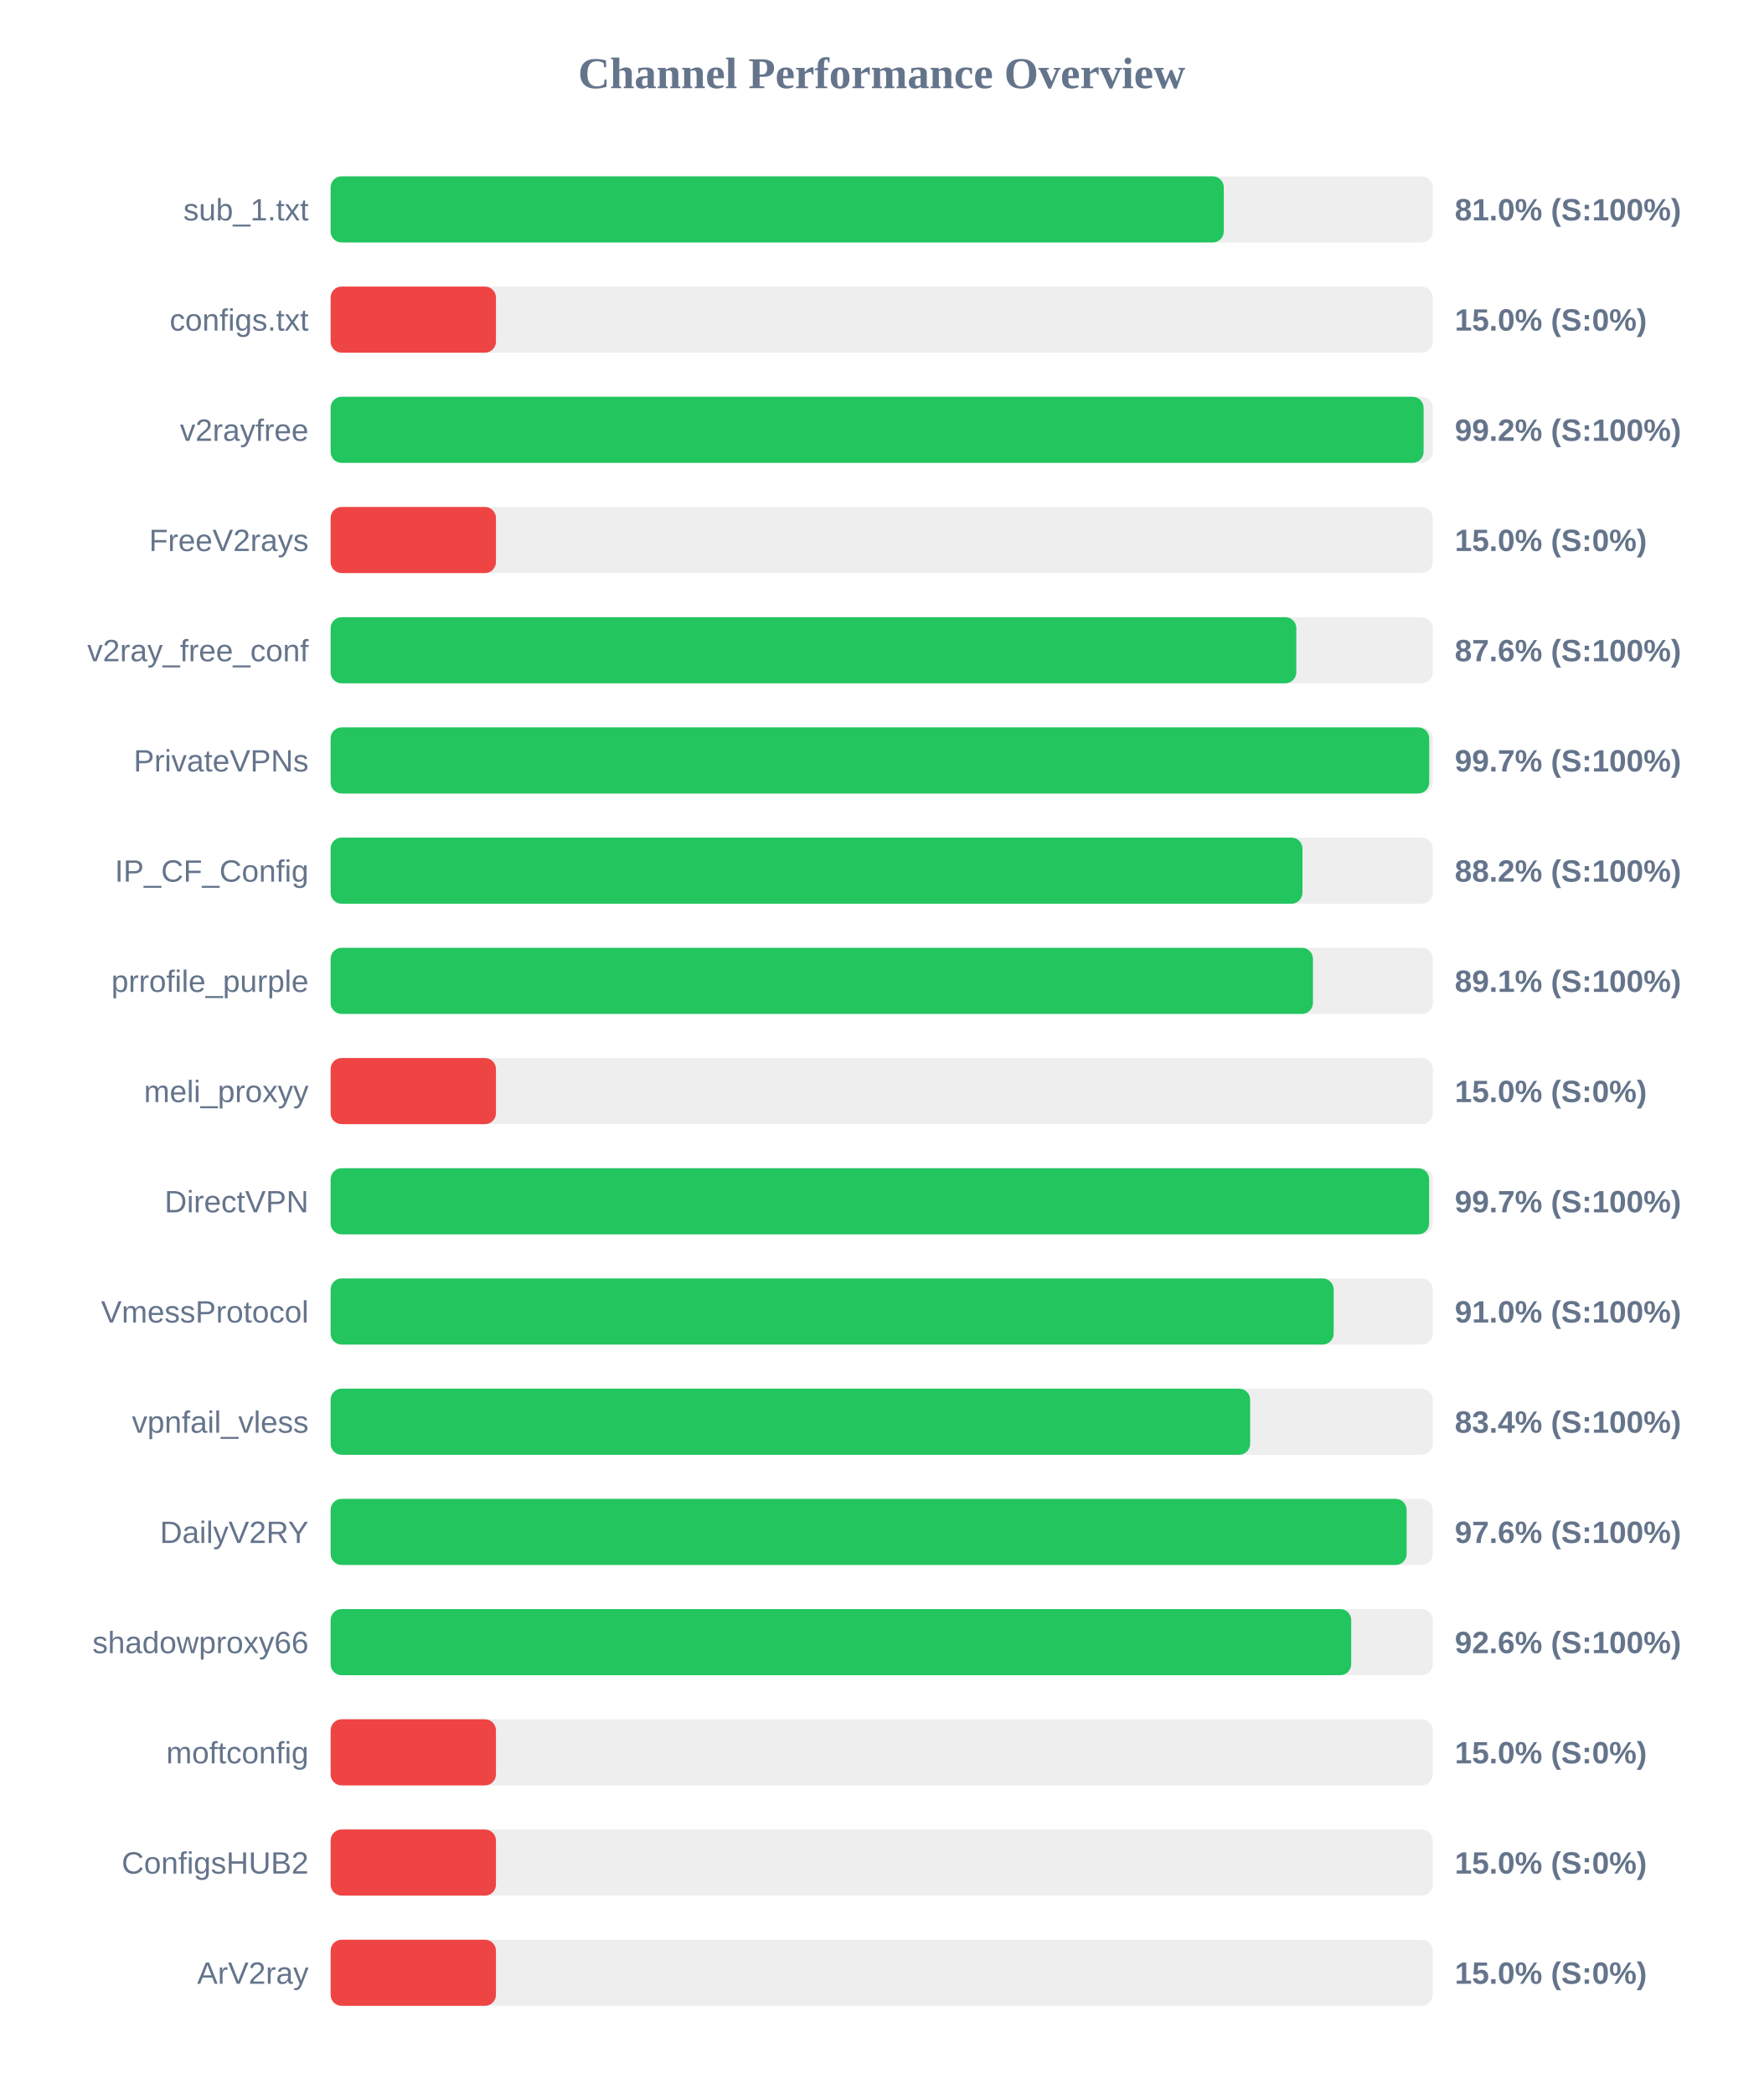
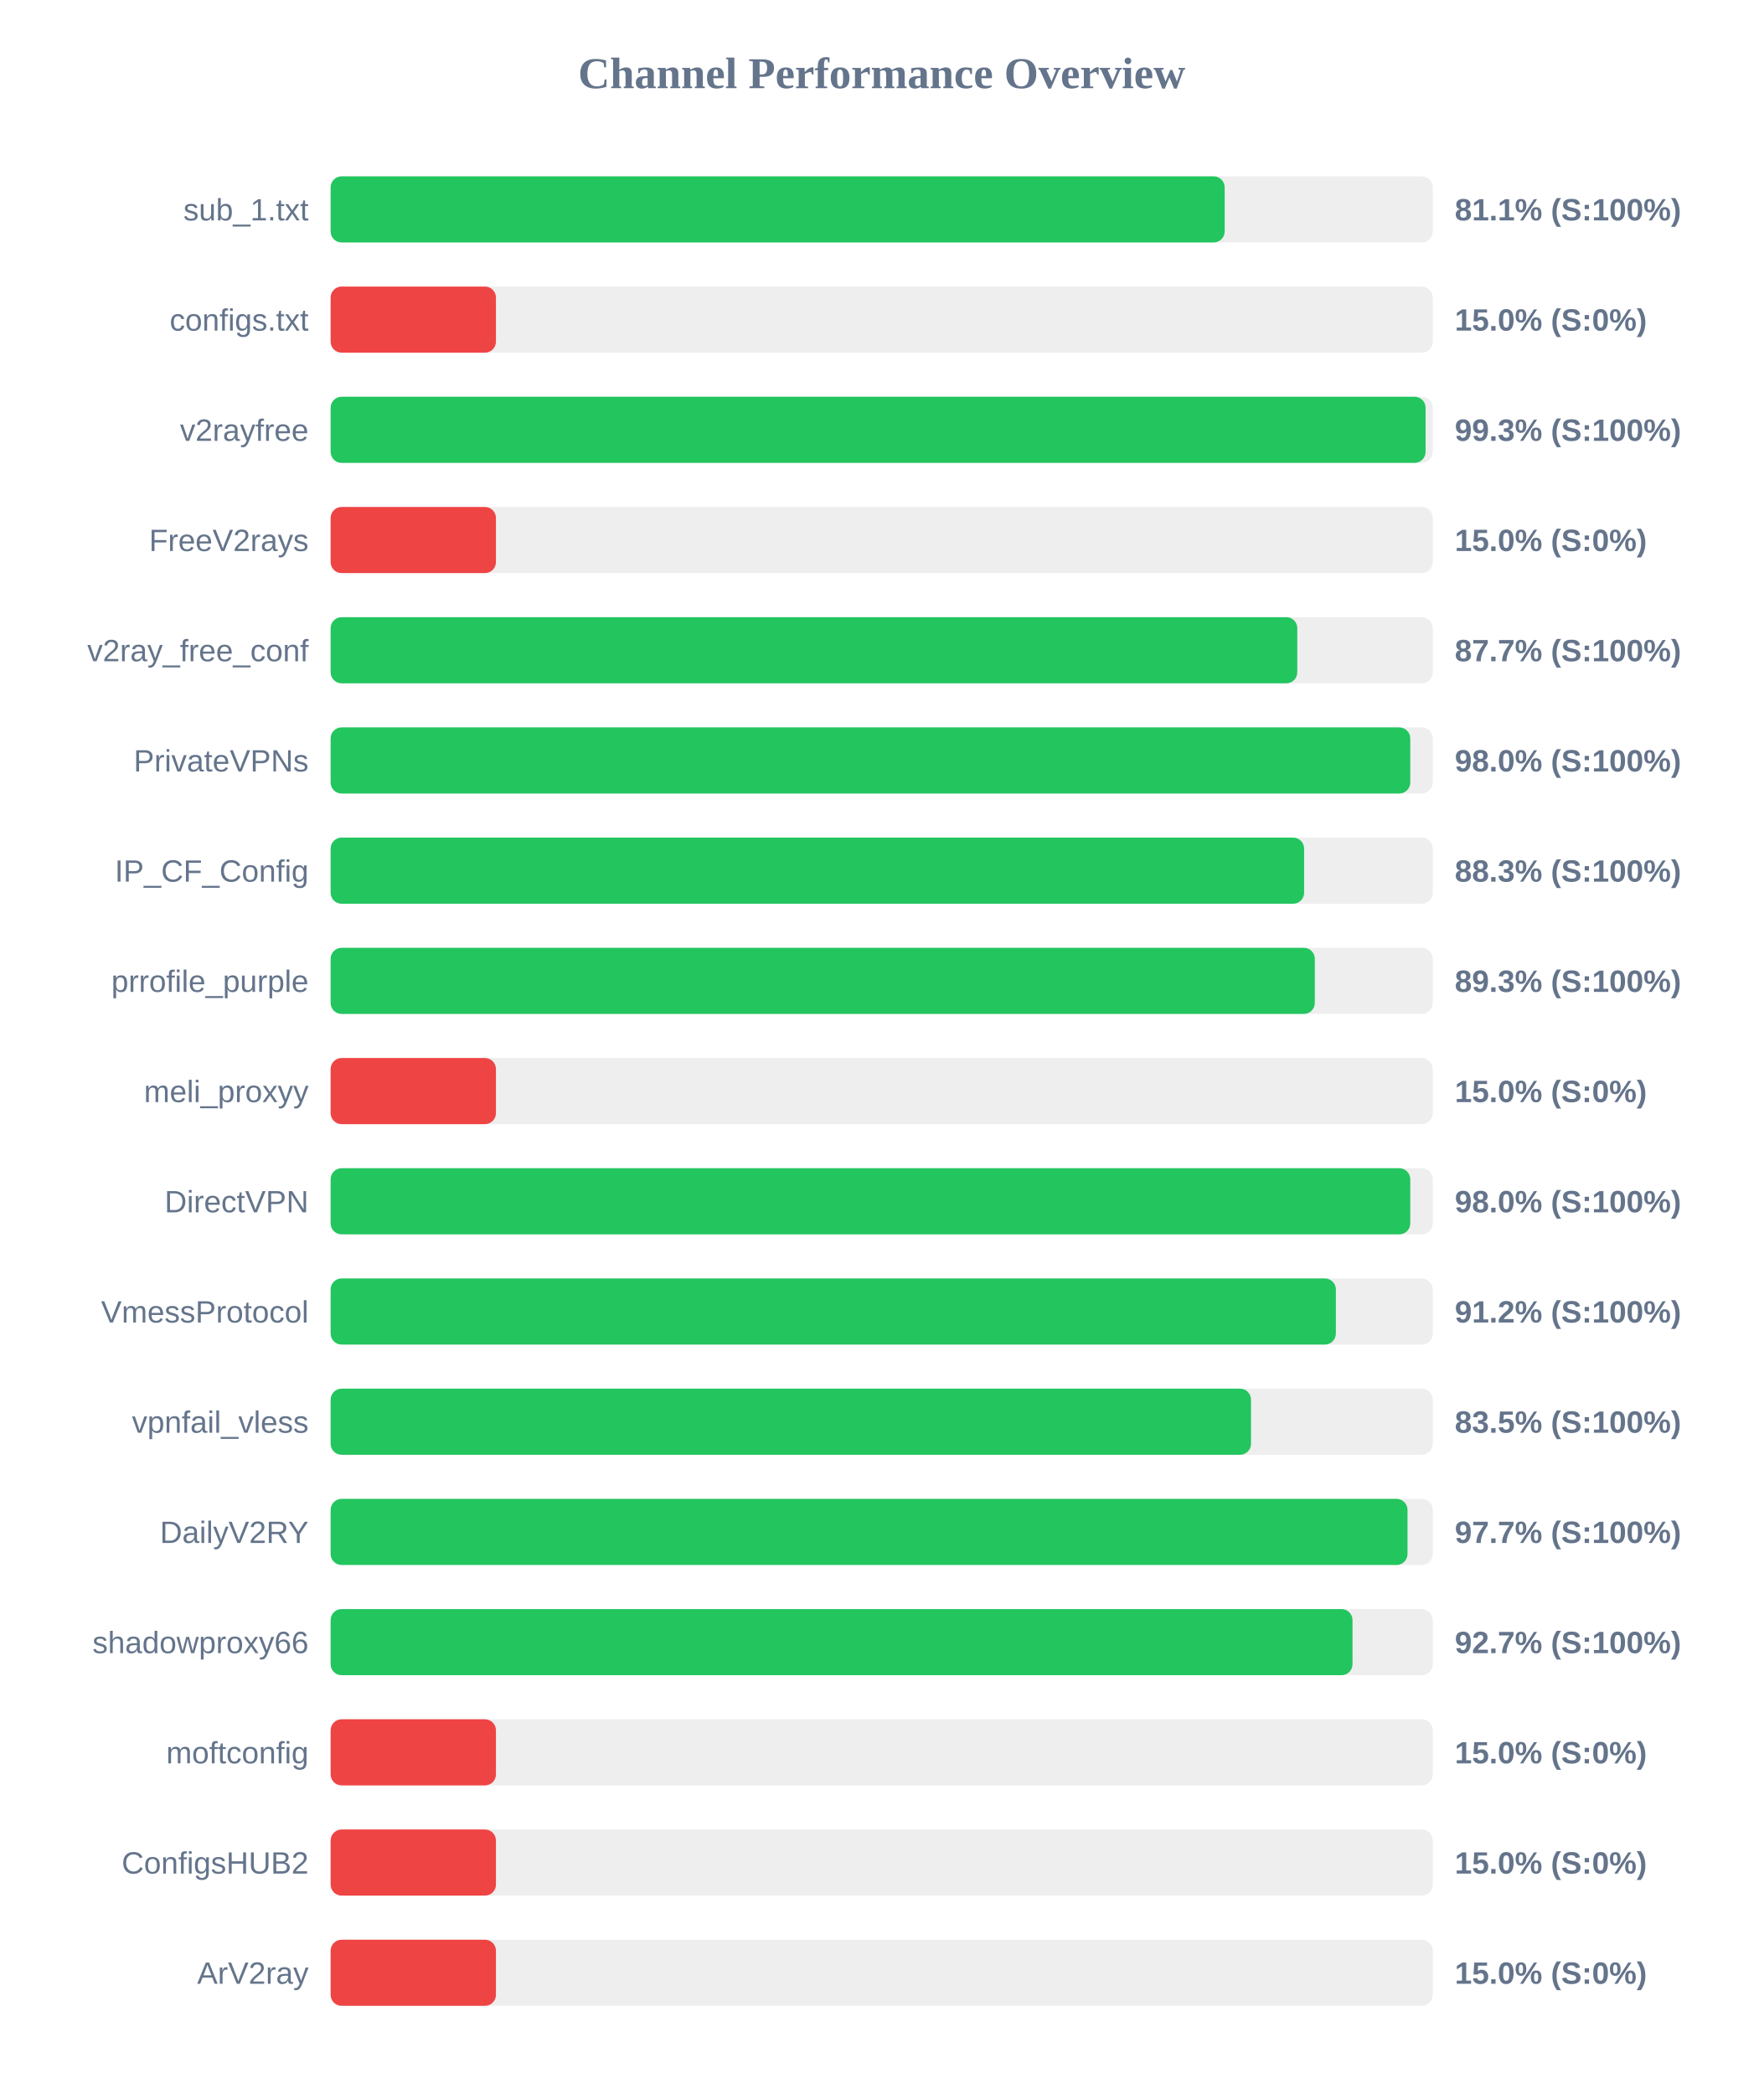
<svg xmlns="http://www.w3.org/2000/svg" width="800" height="950" version="1.1">
  <style>
        .row { font: 14px Arial; fill: #64748b; }
        .score { font: bold 14px Arial; fill: #64748b; }
    </style>
  <text x="400" y="40" text-anchor="middle" font-size="20px" font-weight="bold" fill="#64748b">Channel Performance Overview</text>
  <rect x="150" y="80" width="500" height="30" fill="#eee" rx="5" />
-   <rect x="150" y="80" width="405.2" height="30" fill="#22c55e" rx="5" />
+   <rect x="150" y="80" width="405.6" height="30" fill="#22c55e" rx="5" />
  <text x="140" y="100" text-anchor="end" class="row">sub_1.txt</text>
-   <text x="660" y="100" text-anchor="start" class="score">81.0% (S:100%)</text>
+   <text x="660" y="100" text-anchor="start" class="score">81.1% (S:100%)</text>
  <rect x="150" y="130" width="500" height="30" fill="#eee" rx="5" />
  <rect x="150" y="130" width="75.0" height="30" fill="#ef4444" rx="5" />
  <text x="140" y="150" text-anchor="end" class="row">configs.txt</text>
  <text x="660" y="150" text-anchor="start" class="score">15.0% (S:0%)</text>
  <rect x="150" y="180" width="500" height="30" fill="#eee" rx="5" />
-   <rect x="150" y="180" width="495.85" height="30" fill="#22c55e" rx="5" />
+   <rect x="150" y="180" width="496.75" height="30" fill="#22c55e" rx="5" />
  <text x="140" y="200" text-anchor="end" class="row">v2rayfree</text>
-   <text x="660" y="200" text-anchor="start" class="score">99.2% (S:100%)</text>
+   <text x="660" y="200" text-anchor="start" class="score">99.3% (S:100%)</text>
  <rect x="150" y="230" width="500" height="30" fill="#eee" rx="5" />
  <rect x="150" y="230" width="75.0" height="30" fill="#ef4444" rx="5" />
  <text x="140" y="250" text-anchor="end" class="row">FreeV2rays</text>
  <text x="660" y="250" text-anchor="start" class="score">15.0% (S:0%)</text>
  <rect x="150" y="280" width="500" height="30" fill="#eee" rx="5" />
-   <rect x="150" y="280" width="438.1" height="30" fill="#22c55e" rx="5" />
+   <rect x="150" y="280" width="438.55" height="30" fill="#22c55e" rx="5" />
  <text x="140" y="300" text-anchor="end" class="row">v2ray_free_conf</text>
-   <text x="660" y="300" text-anchor="start" class="score">87.6% (S:100%)</text>
+   <text x="660" y="300" text-anchor="start" class="score">87.7% (S:100%)</text>
  <rect x="150" y="330" width="500" height="30" fill="#eee" rx="5" />
-   <rect x="150" y="330" width="498.4" height="30" fill="#22c55e" rx="5" />
+   <rect x="150" y="330" width="489.8" height="30" fill="#22c55e" rx="5" />
  <text x="140" y="350" text-anchor="end" class="row">PrivateVPNs</text>
-   <text x="660" y="350" text-anchor="start" class="score">99.7% (S:100%)</text>
+   <text x="660" y="350" text-anchor="start" class="score">98.0% (S:100%)</text>
  <rect x="150" y="380" width="500" height="30" fill="#eee" rx="5" />
-   <rect x="150" y="380" width="440.9" height="30" fill="#22c55e" rx="5" />
+   <rect x="150" y="380" width="441.65" height="30" fill="#22c55e" rx="5" />
  <text x="140" y="400" text-anchor="end" class="row">IP_CF_Config</text>
-   <text x="660" y="400" text-anchor="start" class="score">88.2% (S:100%)</text>
+   <text x="660" y="400" text-anchor="start" class="score">88.3% (S:100%)</text>
  <rect x="150" y="430" width="500" height="30" fill="#eee" rx="5" />
-   <rect x="150" y="430" width="445.65" height="30" fill="#22c55e" rx="5" />
+   <rect x="150" y="430" width="446.5" height="30" fill="#22c55e" rx="5" />
  <text x="140" y="450" text-anchor="end" class="row">prrofile_purple</text>
-   <text x="660" y="450" text-anchor="start" class="score">89.1% (S:100%)</text>
+   <text x="660" y="450" text-anchor="start" class="score">89.3% (S:100%)</text>
  <rect x="150" y="480" width="500" height="30" fill="#eee" rx="5" />
  <rect x="150" y="480" width="75.0" height="30" fill="#ef4444" rx="5" />
  <text x="140" y="500" text-anchor="end" class="row">meli_proxyy</text>
  <text x="660" y="500" text-anchor="start" class="score">15.0% (S:0%)</text>
  <rect x="150" y="530" width="500" height="30" fill="#eee" rx="5" />
-   <rect x="150" y="530" width="498.35" height="30" fill="#22c55e" rx="5" />
+   <rect x="150" y="530" width="489.8" height="30" fill="#22c55e" rx="5" />
  <text x="140" y="550" text-anchor="end" class="row">DirectVPN</text>
-   <text x="660" y="550" text-anchor="start" class="score">99.7% (S:100%)</text>
+   <text x="660" y="550" text-anchor="start" class="score">98.0% (S:100%)</text>
  <rect x="150" y="580" width="500" height="30" fill="#eee" rx="5" />
-   <rect x="150" y="580" width="455.05" height="30" fill="#22c55e" rx="5" />
+   <rect x="150" y="580" width="456.05" height="30" fill="#22c55e" rx="5" />
  <text x="140" y="600" text-anchor="end" class="row">VmessProtocol</text>
-   <text x="660" y="600" text-anchor="start" class="score">91.0% (S:100%)</text>
+   <text x="660" y="600" text-anchor="start" class="score">91.2% (S:100%)</text>
  <rect x="150" y="630" width="500" height="30" fill="#eee" rx="5" />
-   <rect x="150" y="630" width="417.15" height="30" fill="#22c55e" rx="5" />
+   <rect x="150" y="630" width="417.55" height="30" fill="#22c55e" rx="5" />
  <text x="140" y="650" text-anchor="end" class="row">vpnfail_vless</text>
-   <text x="660" y="650" text-anchor="start" class="score">83.4% (S:100%)</text>
+   <text x="660" y="650" text-anchor="start" class="score">83.5% (S:100%)</text>
  <rect x="150" y="680" width="500" height="30" fill="#eee" rx="5" />
-   <rect x="150" y="680" width="488.15" height="30" fill="#22c55e" rx="5" />
+   <rect x="150" y="680" width="488.55" height="30" fill="#22c55e" rx="5" />
  <text x="140" y="700" text-anchor="end" class="row">DailyV2RY</text>
-   <text x="660" y="700" text-anchor="start" class="score">97.6% (S:100%)</text>
+   <text x="660" y="700" text-anchor="start" class="score">97.7% (S:100%)</text>
  <rect x="150" y="730" width="500" height="30" fill="#eee" rx="5" />
-   <rect x="150" y="730" width="463.0" height="30" fill="#22c55e" rx="5" />
+   <rect x="150" y="730" width="463.6" height="30" fill="#22c55e" rx="5" />
  <text x="140" y="750" text-anchor="end" class="row">shadowproxy66</text>
-   <text x="660" y="750" text-anchor="start" class="score">92.6% (S:100%)</text>
+   <text x="660" y="750" text-anchor="start" class="score">92.7% (S:100%)</text>
  <rect x="150" y="780" width="500" height="30" fill="#eee" rx="5" />
  <rect x="150" y="780" width="75.0" height="30" fill="#ef4444" rx="5" />
  <text x="140" y="800" text-anchor="end" class="row">moftconfig</text>
  <text x="660" y="800" text-anchor="start" class="score">15.0% (S:0%)</text>
  <rect x="150" y="830" width="500" height="30" fill="#eee" rx="5" />
  <rect x="150" y="830" width="75.0" height="30" fill="#ef4444" rx="5" />
  <text x="140" y="850" text-anchor="end" class="row">ConfigsHUB2</text>
  <text x="660" y="850" text-anchor="start" class="score">15.0% (S:0%)</text>
  <rect x="150" y="880" width="500" height="30" fill="#eee" rx="5" />
  <rect x="150" y="880" width="75.0" height="30" fill="#ef4444" rx="5" />
  <text x="140" y="900" text-anchor="end" class="row">ArV2ray</text>
  <text x="660" y="900" text-anchor="start" class="score">15.0% (S:0%)</text>
</svg>
